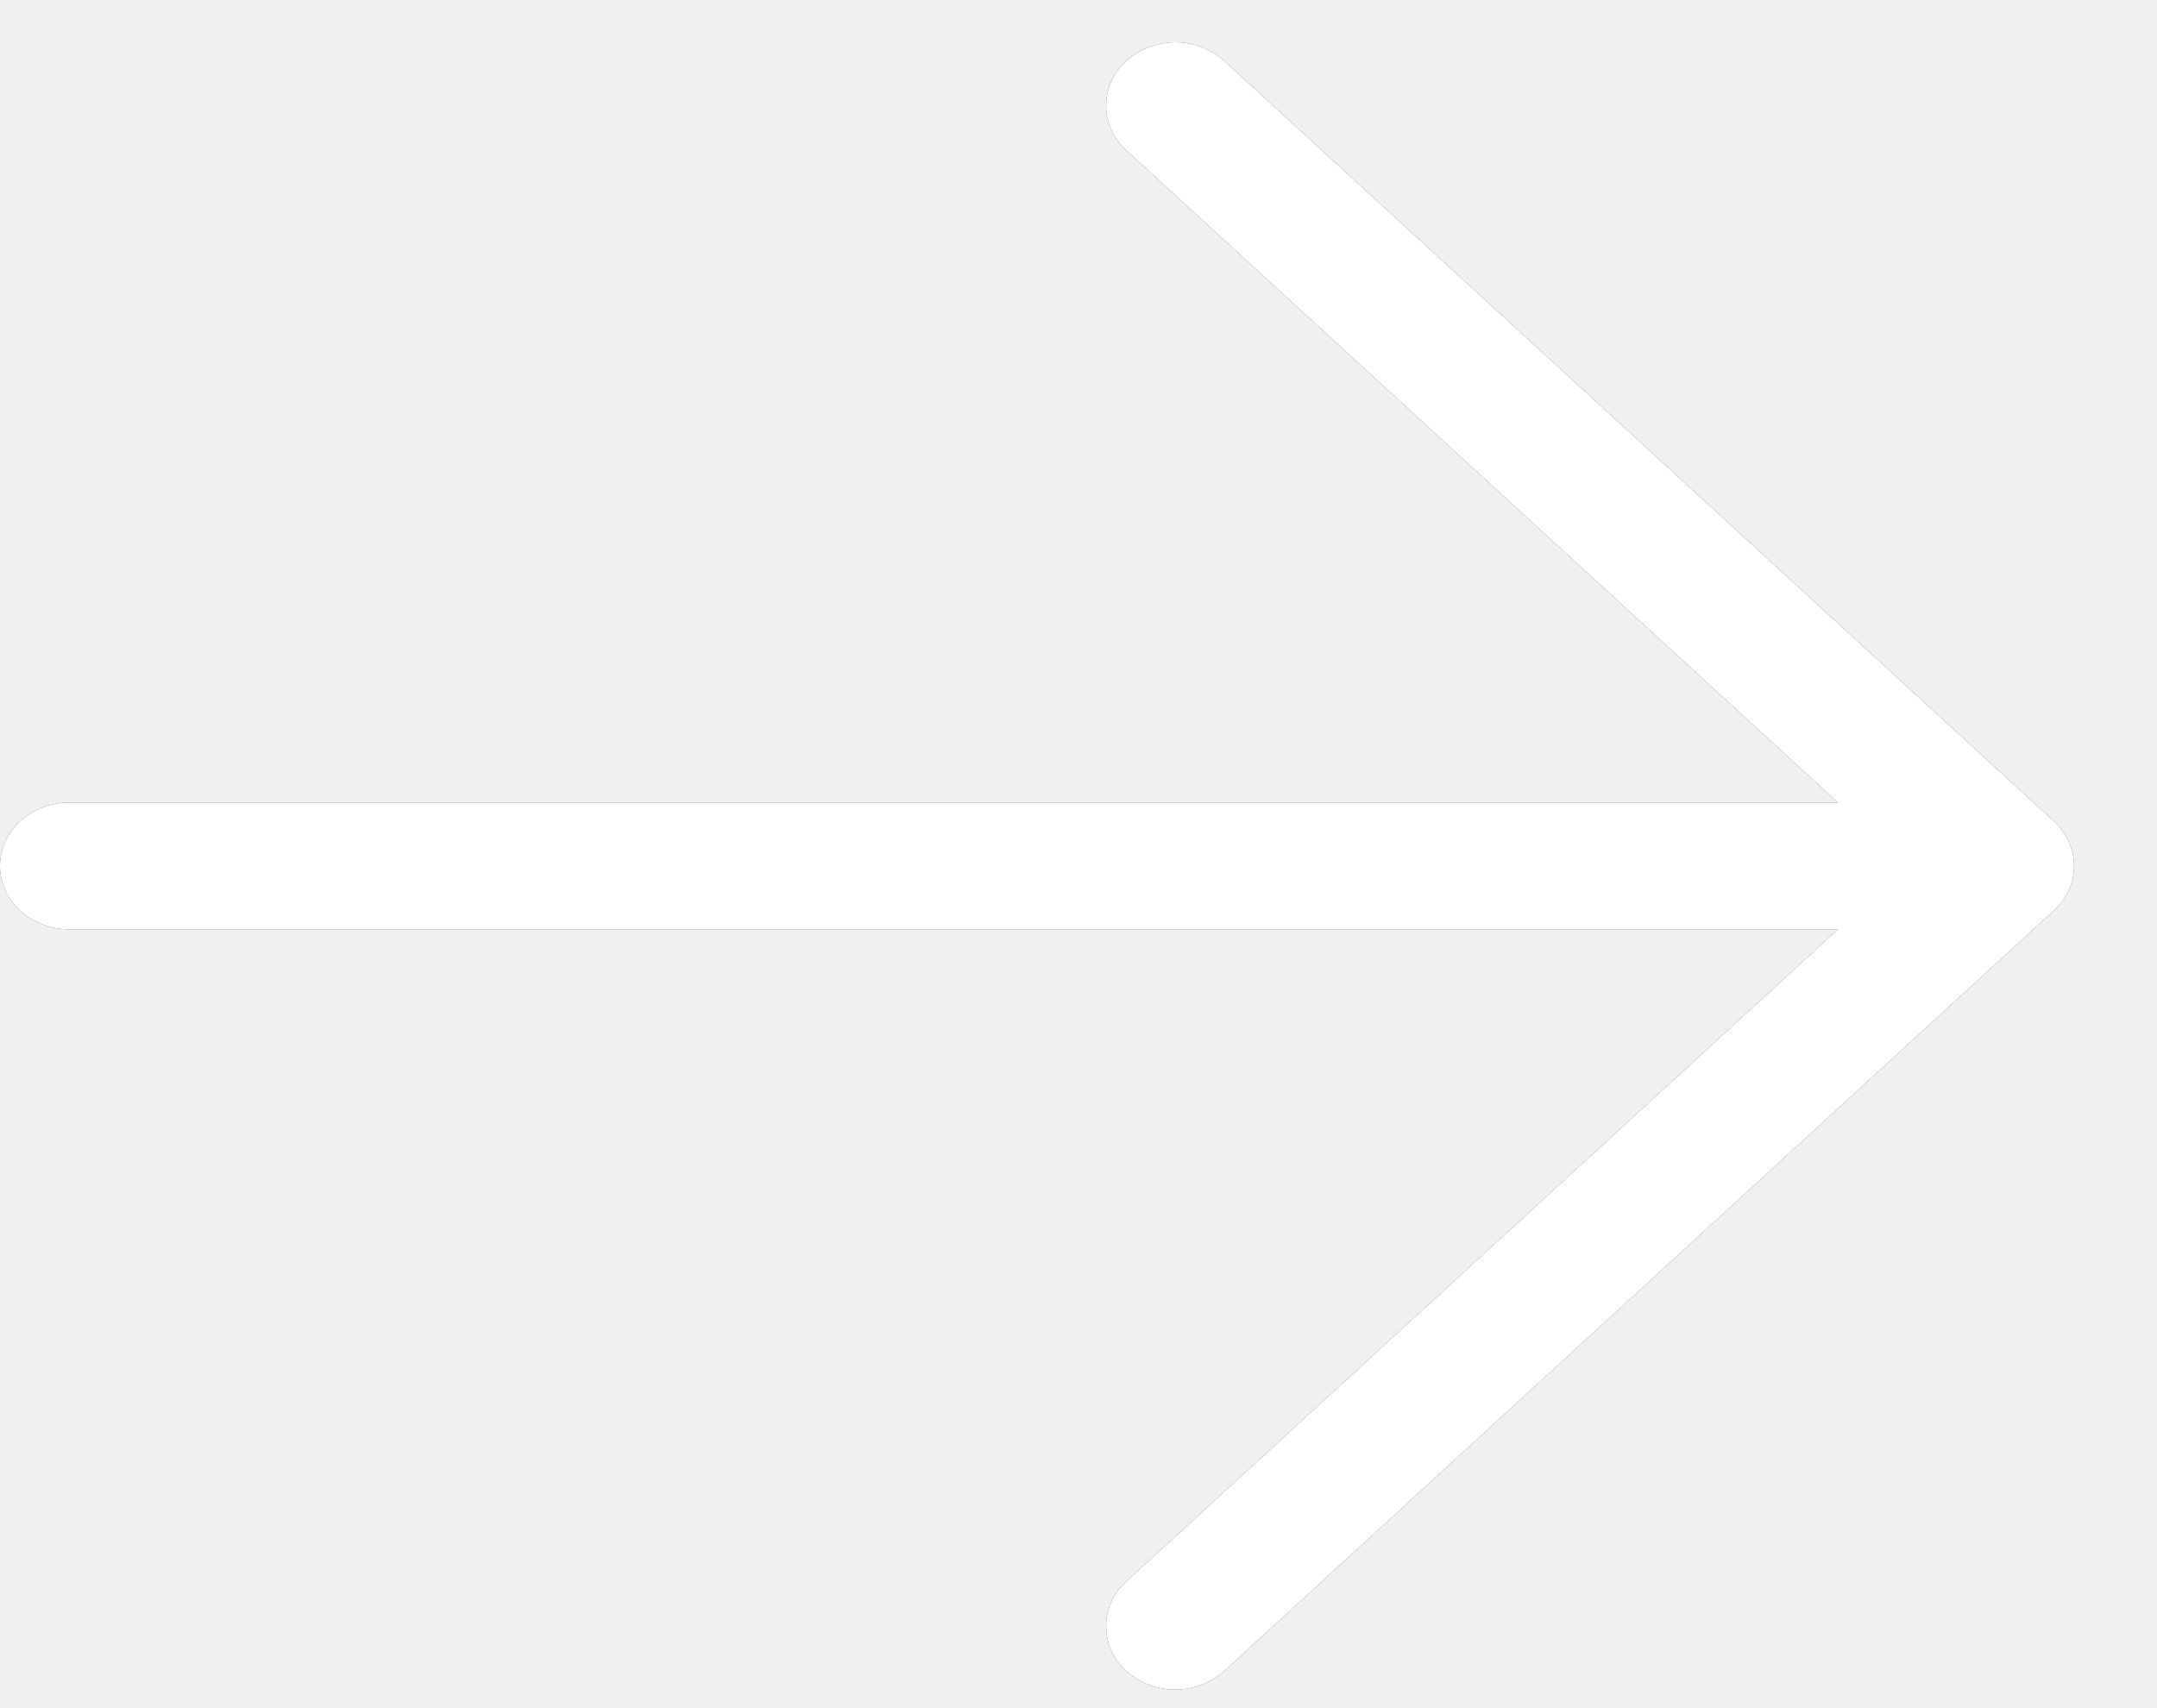
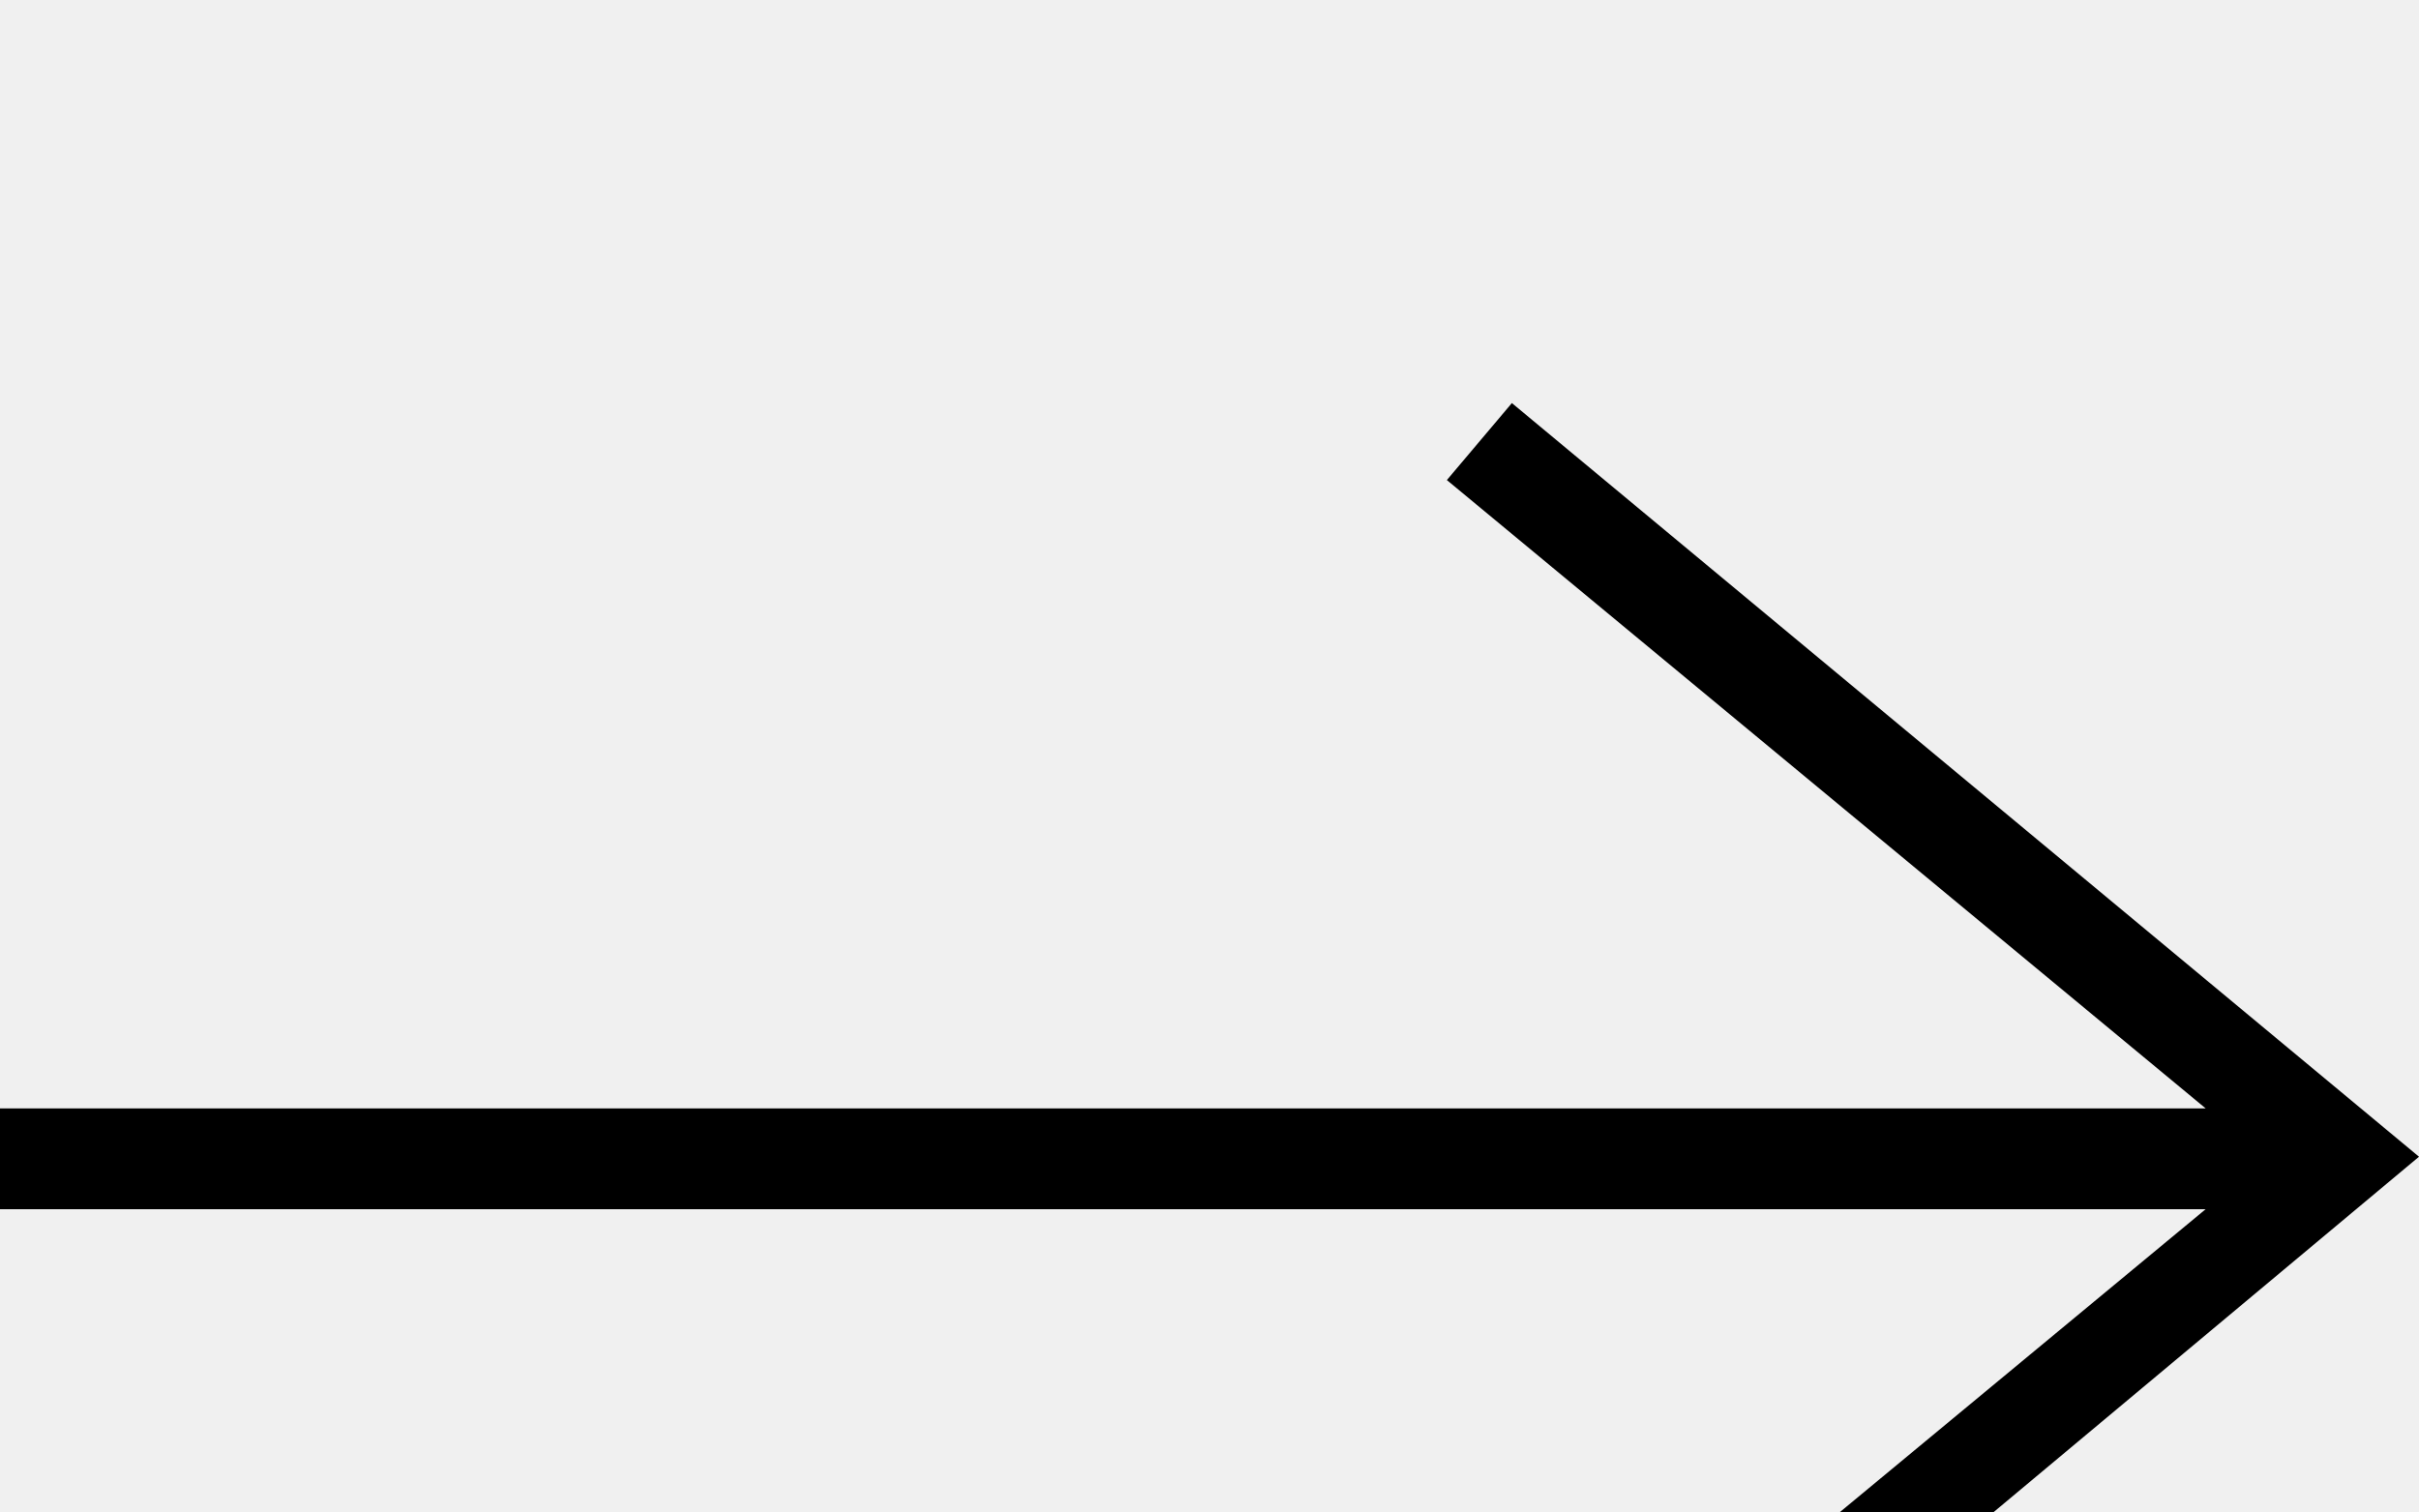
- <svg xmlns="http://www.w3.org/2000/svg" xmlns:xlink="http://www.w3.org/1999/xlink" viewBox="0 0 24 19">
-   <defs>
-     <path d="M20.45 9.872H.77c-.426 0-.77-.316-.77-.705 0-.39.344-.705.77-.705h19.68l-7.917-7.258a.664.664 0 0 1 0-.997.82.82 0 0 1 1.088 0l9.23 8.461c.301.275.301.722 0 .997l-9.23 8.462a.82.82 0 0 1-1.088 0 .664.664 0 0 1 0-.997l7.918-7.258z" id="a" />
-   </defs>
-   <g transform="translate(0 .47)" fill="none" fill-rule="evenodd">
-     <mask id="b" fill="#fff">
-       <use xlink:href="#a" />
-     </mask>
-     <use fill="#384048" fill-rule="nonzero" xlink:href="#a" />
-     <g mask="url(#b)" fill="#FFF">
-       <path d="M-6.923-7.756h37v34h-37z" />
-     </g>
-   </g>
+ <svg xmlns="http://www.w3.org/2000/svg" fill-rule="evenodd" clip-rule="evenodd">
+   <path d="M21.883 12l-7.527 6.235.644.765 9-7.521-9-7.479-.645.764 7.529 6.236h-21.884v1h21.883z" />
</svg>
